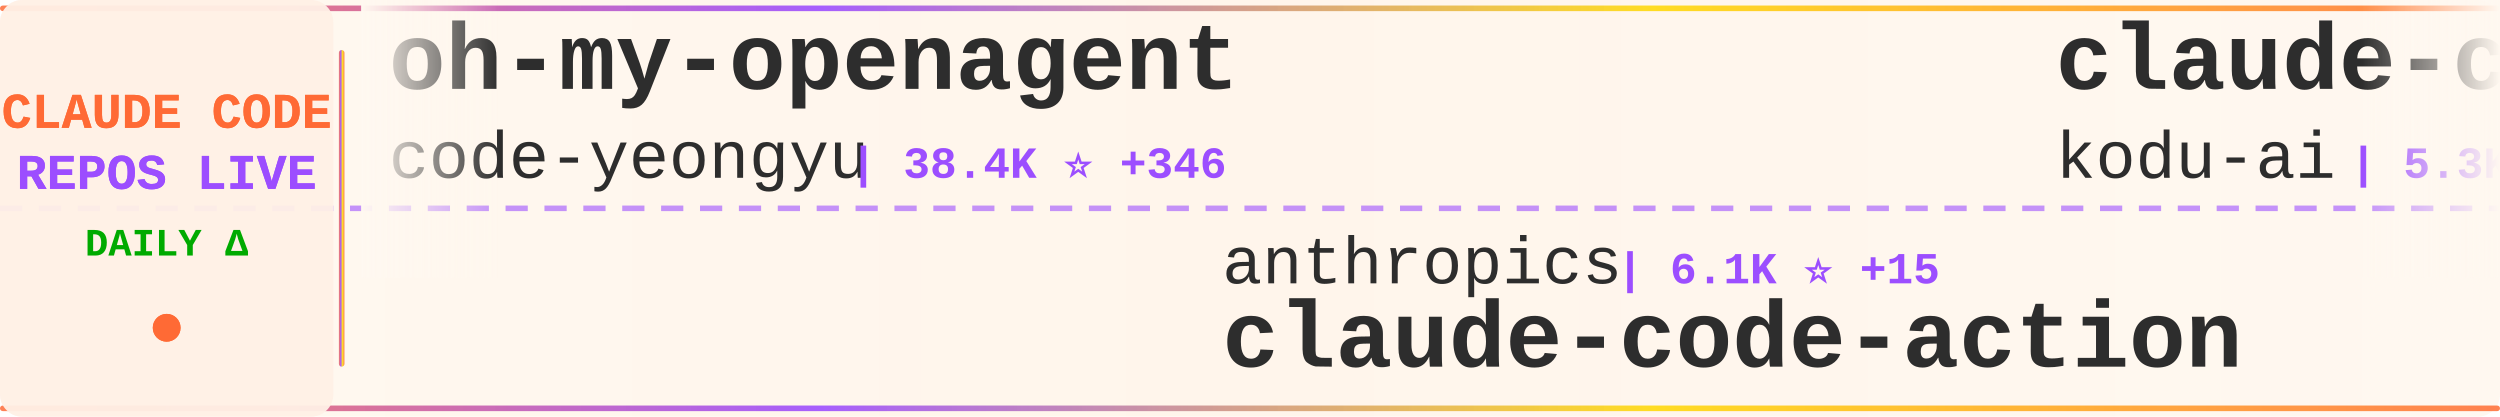
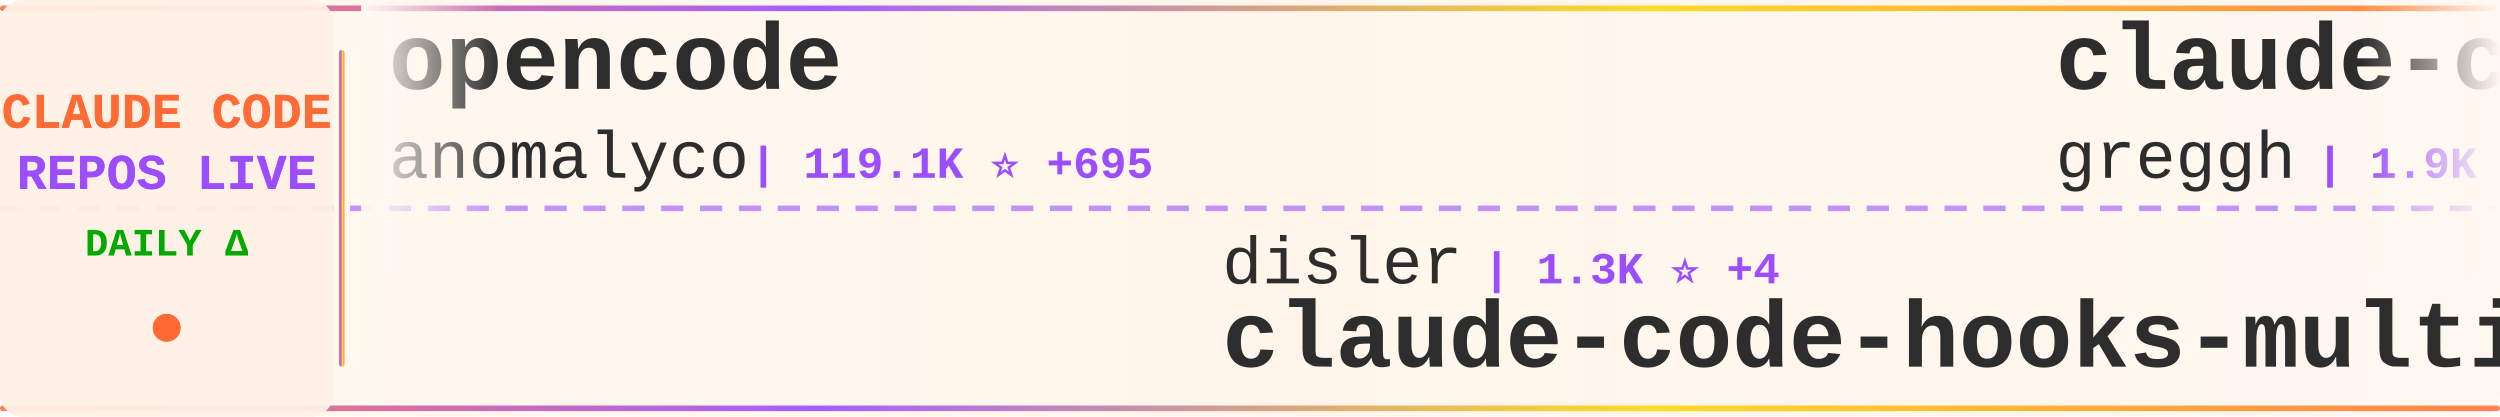
<svg xmlns="http://www.w3.org/2000/svg" width="900" height="150">
  <defs>
    <linearGradient id="tickerBg" x1="0%" y1="0%" x2="100%" y2="0%">
      <stop offset="0%" style="stop-color:#fff8f0;stop-opacity:0.98" />
      <stop offset="50%" style="stop-color:#fff5eb;stop-opacity:1" />
      <stop offset="100%" style="stop-color:#fff8f0;stop-opacity:0.98" />
    </linearGradient>
    <linearGradient id="borderGrad" x1="0%" y1="0%" x2="100%" y2="0%">
      <stop offset="0%" style="stop-color:#FF6B35;stop-opacity:0.85">
        <animate attributeName="stop-opacity" values="0.85;1;0.85" dur="2s" repeatCount="indefinite" />
      </stop>
      <stop offset="33%" style="stop-color:#9C4EFF;stop-opacity:0.9">
        <animate attributeName="stop-opacity" values="0.9;1;0.9" dur="2.2s" repeatCount="indefinite" />
      </stop>
      <stop offset="66%" style="stop-color:#FFD700;stop-opacity:0.85">
        <animate attributeName="stop-opacity" values="0.85;1;0.85" dur="1.8s" repeatCount="indefinite" />
      </stop>
      <stop offset="100%" style="stop-color:#FF6B35;stop-opacity:0.85">
        <animate attributeName="stop-opacity" values="0.85;1;0.85" dur="2s" repeatCount="indefinite" />
      </stop>
    </linearGradient>
    <filter id="textGlow">
      <feGaussianBlur stdDeviation="0.15" result="coloredBlur" />
      <feMerge>
        <feMergeNode in="coloredBlur" />
        <feMergeNode in="SourceGraphic" />
      </feMerge>
    </filter>
    <filter id="metricGlow">
      <feGaussianBlur stdDeviation="0.2" result="coloredBlur" />
      <feMerge>
        <feMergeNode in="coloredBlur" />
        <feMergeNode in="SourceGraphic" />
      </feMerge>
    </filter>
    <linearGradient id="leftFade" x1="0%" y1="0%" x2="100%" y2="0%">
      <stop offset="0%" style="stop-color:#fff8f0;stop-opacity:1" />
      <stop offset="100%" style="stop-color:#fff8f0;stop-opacity:0" />
    </linearGradient>
    <linearGradient id="rightFade" x1="0%" y1="0%" x2="100%" y2="0%">
      <stop offset="0%" style="stop-color:#fff8f0;stop-opacity:0" />
      <stop offset="100%" style="stop-color:#fff8f0;stop-opacity:1" />
    </linearGradient>
  </defs>
  <rect width="900" height="150" fill="url(#tickerBg)" rx="8" />
  <rect x="0" y="2" width="900" height="2" fill="url(#borderGrad)" rx="1" />
  <rect x="0" y="146" width="900" height="2" fill="url(#borderGrad)" rx="1" />
  <line x1="0" y1="75" x2="900" y2="75" stroke="#9C4EFF" stroke-width="2" stroke-dasharray="8 6" opacity="0.6" />
  <rect x="0" y="0" width="120" height="150" fill="#fff0e6" opacity="0.95" rx="8" />
  <text x="60" y="46" font-family="'Courier New', monospace" font-size="18" font-weight="bold" fill="#FF6B35" text-anchor="middle" filter="url(#textGlow)">
    CLAUDE CODE
  </text>
  <text x="60" y="68" font-family="'Courier New', monospace" font-size="18" font-weight="bold" fill="#9C4EFF" text-anchor="middle" filter="url(#textGlow)">
    REPOS LIVE
  </text>
  <text x="60" y="92" font-family="'Courier New', monospace" font-size="14" font-weight="bold" fill="#00aa00" text-anchor="middle">
    DAILY Δ
  </text>
  <circle cx="60" cy="118" r="5" fill="#FF6B35" filter="url(#metricGlow)">
    <animate attributeName="r" values="4;6;4" dur="1.5s" repeatCount="indefinite" />
    <animate attributeName="opacity" values="0.6;1;0.6" dur="1.5s" repeatCount="indefinite" />
  </circle>
  <rect x="122" y="18" width="2" height="114" fill="url(#borderGrad)" rx="1" />
  <clipPath id="tickerClip">
    <rect x="130" y="0" width="770" height="150" />
  </clipPath>
  <g clip-path="url(#tickerClip)">
    <g id="tickerItems">
      <animateTransform attributeName="transform" attributeType="XML" type="translate" from="0 0" to="-3000 0" dur="54s" repeatCount="indefinite" />
      <g transform="translate(0, 0)">
-         <text x="140" y="32" font-family="'Courier New', monospace" font-size="34" font-weight="bold" fill="#2d2d2d">oh-my-openagent</text>
-         <text x="140" y="64" font-family="'Courier New', monospace" font-size="24" font-weight="normal" fill="#2d2d2d" opacity="1.0">code-yeongyu</text>
-         <text x="306" y="64" font-family="'Courier New', monospace" font-size="16" font-weight="bold" fill="#9C4EFF"> | 38.4K ⭐ +346</text>
+         <text x="140" y="32" font-family="'Courier New', monospace" font-size="34" font-weight="bold" fill="#2d2d2d">opencode</text>
+         <text x="140" y="64" font-family="'Courier New', monospace" font-size="24" font-weight="normal" fill="#2d2d2d" opacity="1.0">anomalyco</text>
+         <text x="270" y="64" font-family="'Courier New', monospace" font-size="16" font-weight="bold" fill="#9C4EFF"> | 119.1K ⭐ +695</text>
      </g>
      <g transform="translate(300, 0)">
-         <text x="140" y="102" font-family="'Courier New', monospace" font-size="24" font-weight="normal" fill="#2d2d2d" opacity="1.0">anthropics</text>
-         <text x="282" y="102" font-family="'Courier New', monospace" font-size="16" font-weight="bold" fill="#9C4EFF"> | 6.1K ⭐ +15</text>
-         <text x="140" y="132" font-family="'Courier New', monospace" font-size="34" font-weight="bold" fill="#2d2d2d">claude-code-action</text>
+         <text x="140" y="102" font-family="'Courier New', monospace" font-size="24" font-weight="normal" fill="#2d2d2d" opacity="1.0">disler</text>
+         <text x="234" y="102" font-family="'Courier New', monospace" font-size="16" font-weight="bold" fill="#9C4EFF"> | 1.3K ⭐ +4</text>
+         <text x="140" y="132" font-family="'Courier New', monospace" font-size="34" font-weight="bold" fill="#2d2d2d">claude-code-hooks-multi-...</text>
      </g>
      <g transform="translate(600, 0)">
-         <text x="140" y="32" font-family="'Courier New', monospace" font-size="34" font-weight="bold" fill="#2d2d2d">claude-coder</text>
-         <text x="140" y="64" font-family="'Courier New', monospace" font-size="24" font-weight="normal" fill="#2d2d2d" opacity="1.0">kodu-ai</text>
-         <text x="246" y="64" font-family="'Courier New', monospace" font-size="16" font-weight="bold" fill="#9C4EFF"> | 5.3K ⭐ +1</text>
+         <text x="140" y="32" font-family="'Courier New', monospace" font-size="34" font-weight="bold" fill="#2d2d2d">claude-code.nvim</text>
+         <text x="140" y="64" font-family="'Courier New', monospace" font-size="24" font-weight="normal" fill="#2d2d2d" opacity="1.0">greggh</text>
+         <text x="234" y="64" font-family="'Courier New', monospace" font-size="16" font-weight="bold" fill="#9C4EFF"> | 1.9K ⭐ +7</text>
      </g>
      <g transform="translate(900, 0)">
-         <text x="140" y="102" font-family="'Courier New', monospace" font-size="24" font-weight="normal" fill="#2d2d2d" opacity="1.0">opactorai</text>
-         <text x="270" y="102" font-family="'Courier New', monospace" font-size="16" font-weight="bold" fill="#9C4EFF"> | 3.8K ⭐ +14</text>
-         <text x="140" y="132" font-family="'Courier New', monospace" font-size="34" font-weight="bold" fill="#2d2d2d">Claudable</text>
+         <text x="140" y="102" font-family="'Courier New', monospace" font-size="24" font-weight="normal" fill="#2d2d2d" opacity="1.0">fuergaosi233</text>
+         <text x="306" y="102" font-family="'Courier New', monospace" font-size="16" font-weight="bold" fill="#9C4EFF"> | 2.1K ⭐ +7</text>
+         <text x="140" y="132" font-family="'Courier New', monospace" font-size="34" font-weight="bold" fill="#2d2d2d">claude-code-proxy</text>
      </g>
      <g transform="translate(1200, 0)">
-         <text x="140" y="32" font-family="'Courier New', monospace" font-size="34" font-weight="bold" fill="#2d2d2d">Personal_AI_Infrastructu...</text>
-         <text x="140" y="64" font-family="'Courier New', monospace" font-size="24" font-weight="normal" fill="#2d2d2d" opacity="1.0">danielmiessler</text>
-         <text x="330" y="64" font-family="'Courier New', monospace" font-size="16" font-weight="bold" fill="#9C4EFF"> | 9.7K ⭐ +38</text>
+         <text x="140" y="32" font-family="'Courier New', monospace" font-size="34" font-weight="bold" fill="#2d2d2d">claude-code-chat</text>
+         <text x="140" y="64" font-family="'Courier New', monospace" font-size="24" font-weight="normal" fill="#2d2d2d" opacity="1.0">andrepimenta</text>
+         <text x="306" y="64" font-family="'Courier New', monospace" font-size="16" font-weight="bold" fill="#9C4EFF"> | 996 ⭐</text>
      </g>
      <g transform="translate(1500, 0)">
-         <text x="140" y="102" font-family="'Courier New', monospace" font-size="24" font-weight="normal" fill="#2d2d2d" opacity="1.0">d-kimuson</text>
-         <text x="270" y="102" font-family="'Courier New', monospace" font-size="16" font-weight="bold" fill="#9C4EFF"> | 953 ⭐ +1</text>
-         <text x="140" y="132" font-family="'Courier New', monospace" font-size="34" font-weight="bold" fill="#2d2d2d">claude-code-viewer</text>
+         <text x="140" y="102" font-family="'Courier New', monospace" font-size="24" font-weight="normal" fill="#2d2d2d" opacity="1.0">nishimoto265</text>
+         <text x="306" y="102" font-family="'Courier New', monospace" font-size="16" font-weight="bold" fill="#9C4EFF"> | 493 ⭐</text>
+         <text x="140" y="132" font-family="'Courier New', monospace" font-size="34" font-weight="bold" fill="#2d2d2d">Claude-Code-Communicatio...</text>
      </g>
      <g transform="translate(1800, 0)">
-         <text x="140" y="32" font-family="'Courier New', monospace" font-size="34" font-weight="bold" fill="#2d2d2d">claude-code-hooks-multi-...</text>
-         <text x="140" y="64" font-family="'Courier New', monospace" font-size="24" font-weight="normal" fill="#2d2d2d" opacity="1.0">disler</text>
-         <text x="234" y="64" font-family="'Courier New', monospace" font-size="16" font-weight="bold" fill="#9C4EFF"> | 1.2K ⭐ +3</text>
+         <text x="140" y="32" font-family="'Courier New', monospace" font-size="34" font-weight="bold" fill="#2d2d2d">claude-code-hub</text>
+         <text x="140" y="64" font-family="'Courier New', monospace" font-size="24" font-weight="normal" fill="#2d2d2d" opacity="1.0">ding113</text>
+         <text x="246" y="64" font-family="'Courier New', monospace" font-size="16" font-weight="bold" fill="#9C4EFF"> | 1.7K ⭐ +24</text>
      </g>
      <g transform="translate(2100, 0)">
-         <text x="140" y="102" font-family="'Courier New', monospace" font-size="24" font-weight="normal" fill="#2d2d2d" opacity="1.0">EveryInc</text>
-         <text x="258" y="102" font-family="'Courier New', monospace" font-size="16" font-weight="bold" fill="#9C4EFF"> | 10.1K ⭐ +60</text>
-         <text x="140" y="132" font-family="'Courier New', monospace" font-size="34" font-weight="bold" fill="#2d2d2d">compound-engineering-plu...</text>
+         <text x="140" y="102" font-family="'Courier New', monospace" font-size="24" font-weight="normal" fill="#2d2d2d" opacity="1.0">ChrisWiles</text>
+         <text x="282" y="102" font-family="'Courier New', monospace" font-size="16" font-weight="bold" fill="#9C4EFF"> | 5.5K ⭐ +14</text>
+         <text x="140" y="132" font-family="'Courier New', monospace" font-size="34" font-weight="bold" fill="#2d2d2d">claude-code-showcase</text>
      </g>
      <g transform="translate(2400, 0)">
+         <text x="140" y="32" font-family="'Courier New', monospace" font-size="34" font-weight="bold" fill="#2d2d2d">claude-code-source-code-...</text>
+         <text x="140" y="64" font-family="'Courier New', monospace" font-size="24" font-weight="normal" fill="#2d2d2d" opacity="1.0">ghuntley</text>
+         <text x="258" y="64" font-family="'Courier New', monospace" font-size="16" font-weight="bold" fill="#9C4EFF"> | 857 ⭐ +2</text>
+       </g>
+       <g transform="translate(2700, 0)">
+         <text x="140" y="102" font-family="'Courier New', monospace" font-size="24" font-weight="normal" fill="#2d2d2d" opacity="1.0">bfly123</text>
+         <text x="246" y="102" font-family="'Courier New', monospace" font-size="16" font-weight="bold" fill="#9C4EFF"> | 1.5K ⭐ +14</text>
+         <text x="140" y="132" font-family="'Courier New', monospace" font-size="34" font-weight="bold" fill="#2d2d2d">claude_code_bridge</text>
+       </g>
+       <g transform="translate(3000, 0)">
        <text x="140" y="32" font-family="'Courier New', monospace" font-size="34" font-weight="bold" fill="#2d2d2d">opencode</text>
        <text x="140" y="64" font-family="'Courier New', monospace" font-size="24" font-weight="normal" fill="#2d2d2d" opacity="1.0">anomalyco</text>
-         <text x="270" y="64" font-family="'Courier New', monospace" font-size="16" font-weight="bold" fill="#9C4EFF"> | 119.0K ⭐ +690</text>
-       </g>
-       <g transform="translate(2700, 0)">
-         <text x="140" y="102" font-family="'Courier New', monospace" font-size="24" font-weight="normal" fill="#2d2d2d" opacity="1.0">OneRedOak</text>
-         <text x="270" y="102" font-family="'Courier New', monospace" font-size="16" font-weight="bold" fill="#9C4EFF"> | 3.7K ⭐ +3</text>
-         <text x="140" y="132" font-family="'Courier New', monospace" font-size="34" font-weight="bold" fill="#2d2d2d">claude-code-workflows</text>
-       </g>
-       <g transform="translate(3000, 0)">
-         <text x="140" y="32" font-family="'Courier New', monospace" font-size="34" font-weight="bold" fill="#2d2d2d">oh-my-openagent</text>
-         <text x="140" y="64" font-family="'Courier New', monospace" font-size="24" font-weight="normal" fill="#2d2d2d" opacity="1.0">code-yeongyu</text>
-         <text x="306" y="64" font-family="'Courier New', monospace" font-size="16" font-weight="bold" fill="#9C4EFF"> | 38.4K ⭐ +346</text>
+         <text x="270" y="64" font-family="'Courier New', monospace" font-size="16" font-weight="bold" fill="#9C4EFF"> | 119.1K ⭐ +695</text>
      </g>
      <g transform="translate(3300, 0)">
-         <text x="140" y="102" font-family="'Courier New', monospace" font-size="24" font-weight="normal" fill="#2d2d2d" opacity="1.0">anthropics</text>
-         <text x="282" y="102" font-family="'Courier New', monospace" font-size="16" font-weight="bold" fill="#9C4EFF"> | 6.1K ⭐ +15</text>
-         <text x="140" y="132" font-family="'Courier New', monospace" font-size="34" font-weight="bold" fill="#2d2d2d">claude-code-action</text>
+         <text x="140" y="102" font-family="'Courier New', monospace" font-size="24" font-weight="normal" fill="#2d2d2d" opacity="1.0">disler</text>
+         <text x="234" y="102" font-family="'Courier New', monospace" font-size="16" font-weight="bold" fill="#9C4EFF"> | 1.3K ⭐ +4</text>
+         <text x="140" y="132" font-family="'Courier New', monospace" font-size="34" font-weight="bold" fill="#2d2d2d">claude-code-hooks-multi-...</text>
      </g>
      <g transform="translate(3600, 0)">
-         <text x="140" y="32" font-family="'Courier New', monospace" font-size="34" font-weight="bold" fill="#2d2d2d">claude-coder</text>
-         <text x="140" y="64" font-family="'Courier New', monospace" font-size="24" font-weight="normal" fill="#2d2d2d" opacity="1.0">kodu-ai</text>
-         <text x="246" y="64" font-family="'Courier New', monospace" font-size="16" font-weight="bold" fill="#9C4EFF"> | 5.3K ⭐ +1</text>
+         <text x="140" y="32" font-family="'Courier New', monospace" font-size="34" font-weight="bold" fill="#2d2d2d">claude-code.nvim</text>
+         <text x="140" y="64" font-family="'Courier New', monospace" font-size="24" font-weight="normal" fill="#2d2d2d" opacity="1.0">greggh</text>
+         <text x="234" y="64" font-family="'Courier New', monospace" font-size="16" font-weight="bold" fill="#9C4EFF"> | 1.9K ⭐ +7</text>
      </g>
      <g transform="translate(3900, 0)">
-         <text x="140" y="102" font-family="'Courier New', monospace" font-size="24" font-weight="normal" fill="#2d2d2d" opacity="1.0">opactorai</text>
-         <text x="270" y="102" font-family="'Courier New', monospace" font-size="16" font-weight="bold" fill="#9C4EFF"> | 3.8K ⭐ +14</text>
-         <text x="140" y="132" font-family="'Courier New', monospace" font-size="34" font-weight="bold" fill="#2d2d2d">Claudable</text>
+         <text x="140" y="102" font-family="'Courier New', monospace" font-size="24" font-weight="normal" fill="#2d2d2d" opacity="1.0">fuergaosi233</text>
+         <text x="306" y="102" font-family="'Courier New', monospace" font-size="16" font-weight="bold" fill="#9C4EFF"> | 2.1K ⭐ +7</text>
+         <text x="140" y="132" font-family="'Courier New', monospace" font-size="34" font-weight="bold" fill="#2d2d2d">claude-code-proxy</text>
      </g>
    </g>
  </g>
  <rect x="130" y="0" width="50" height="100" fill="url(#leftFade)" />
  <rect x="850" y="0" width="50" height="100" fill="url(#rightFade)" />
</svg>
